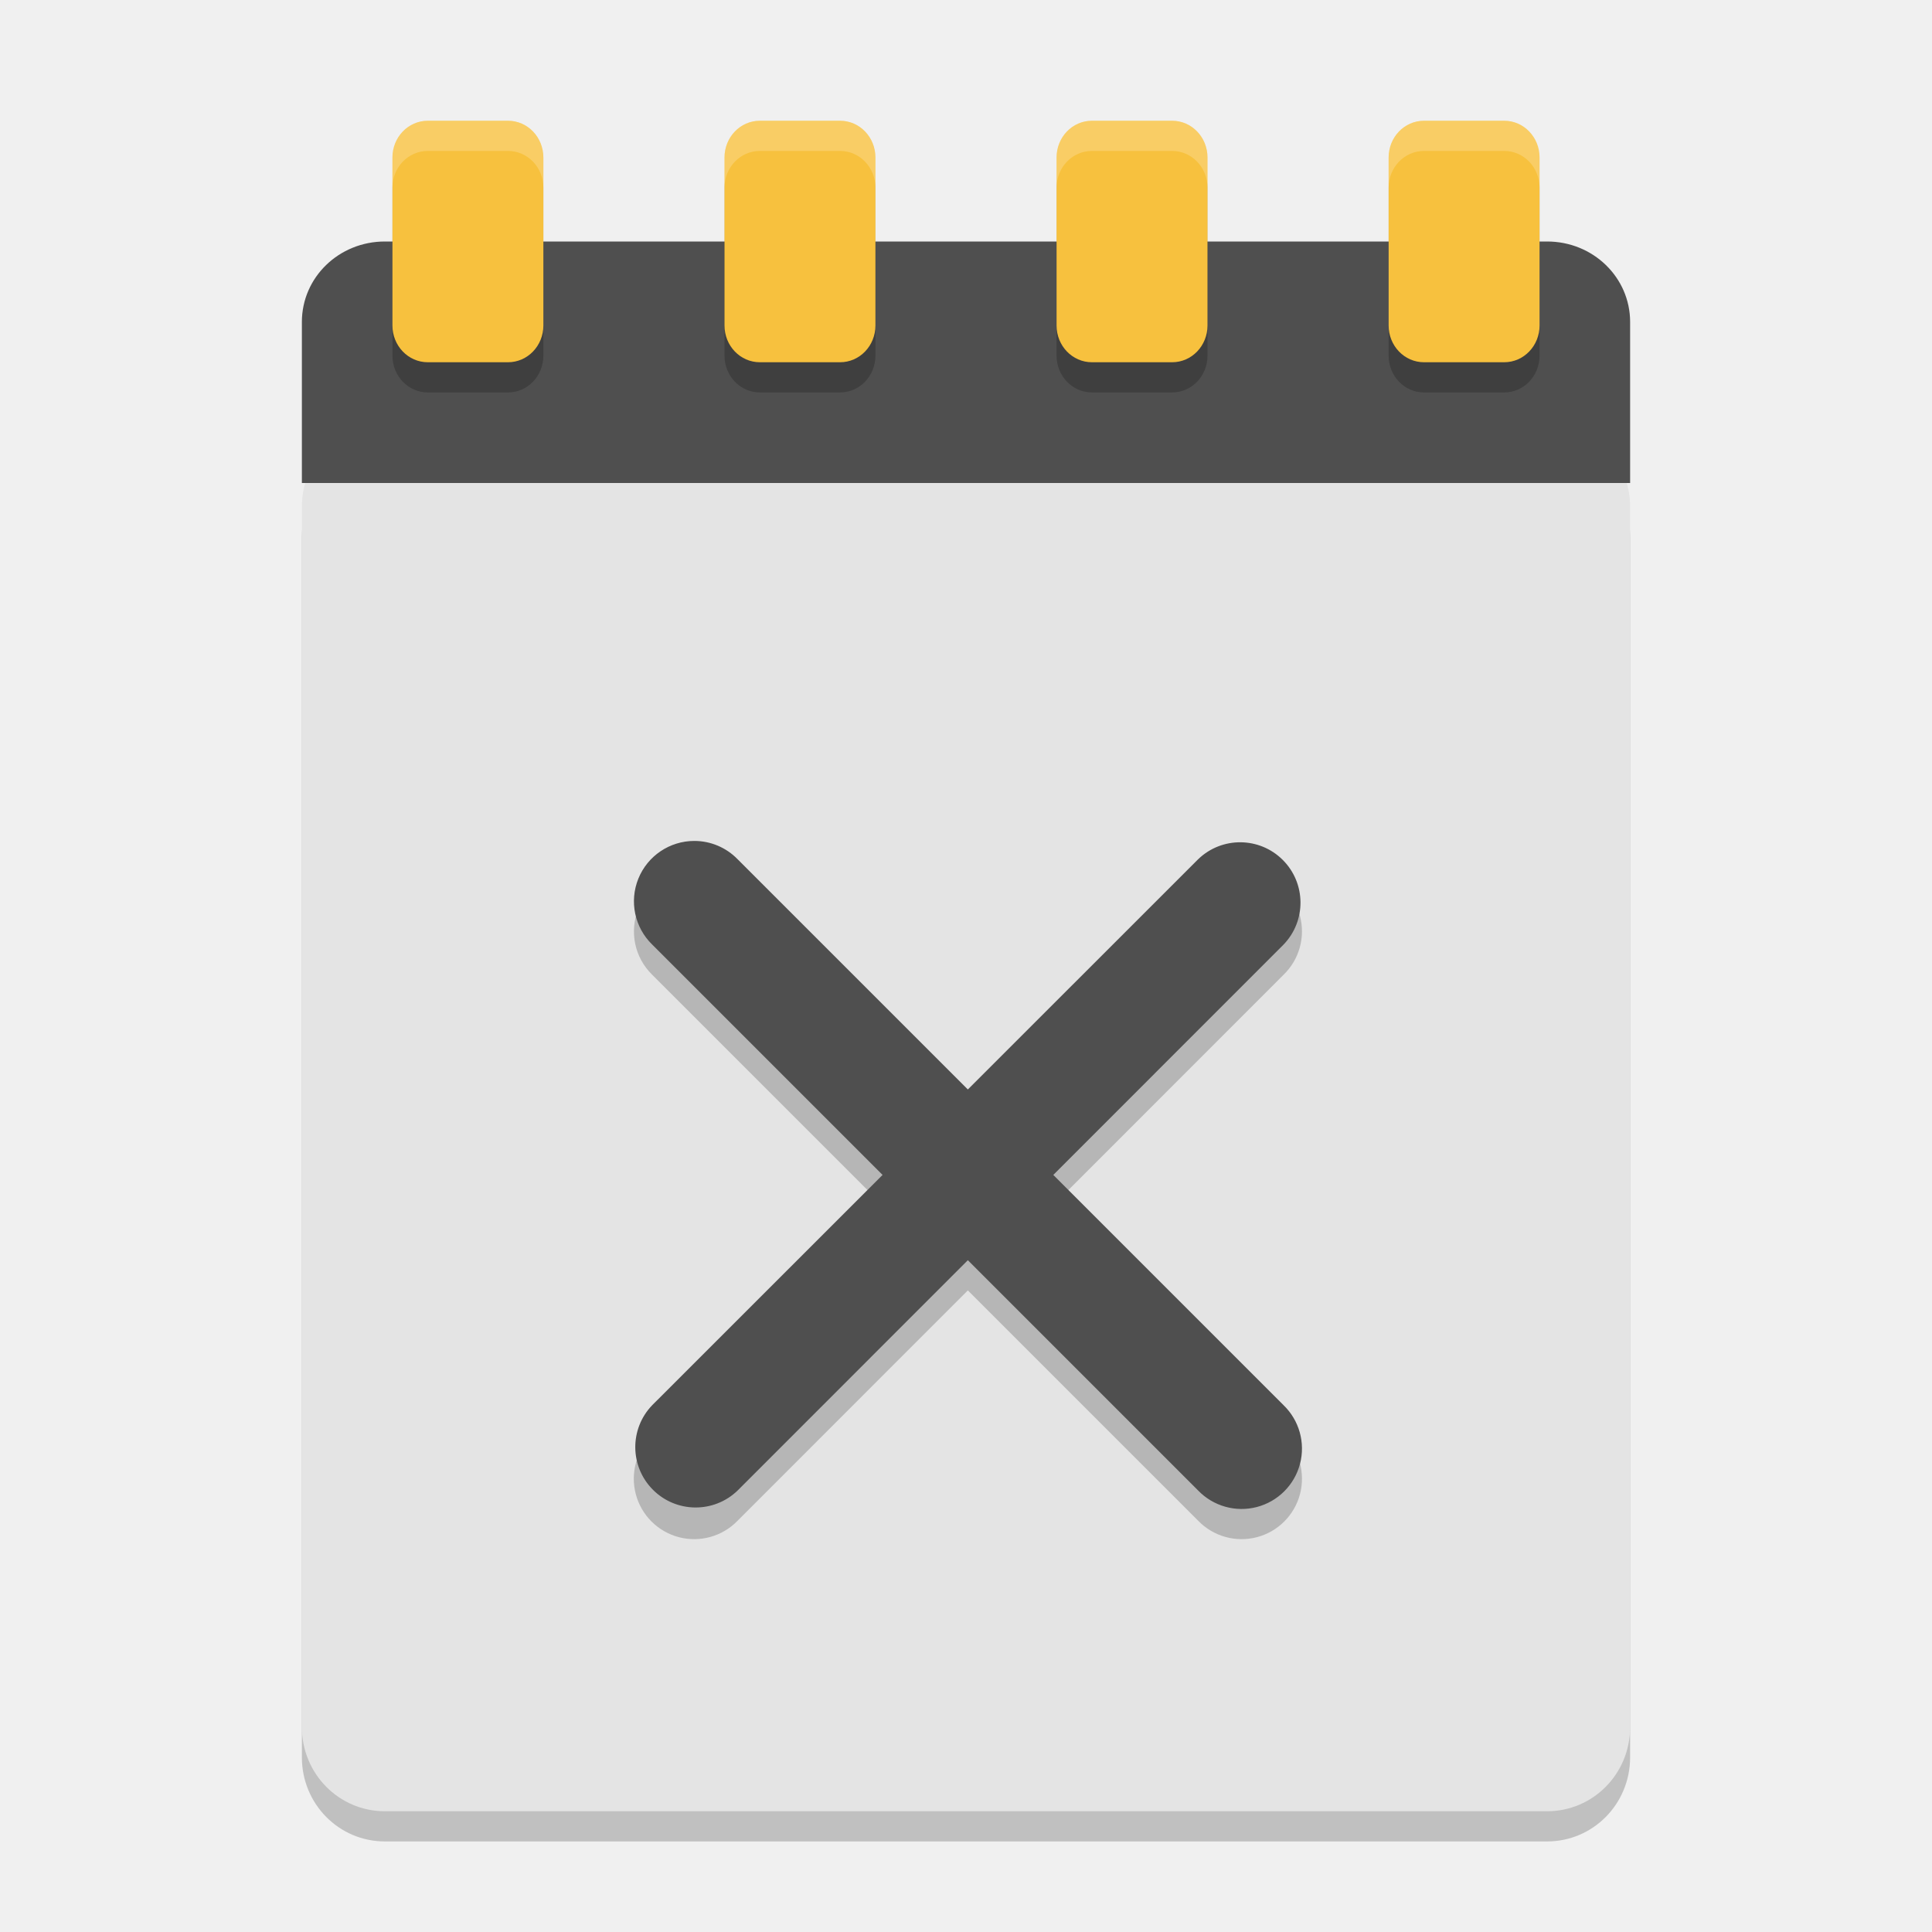
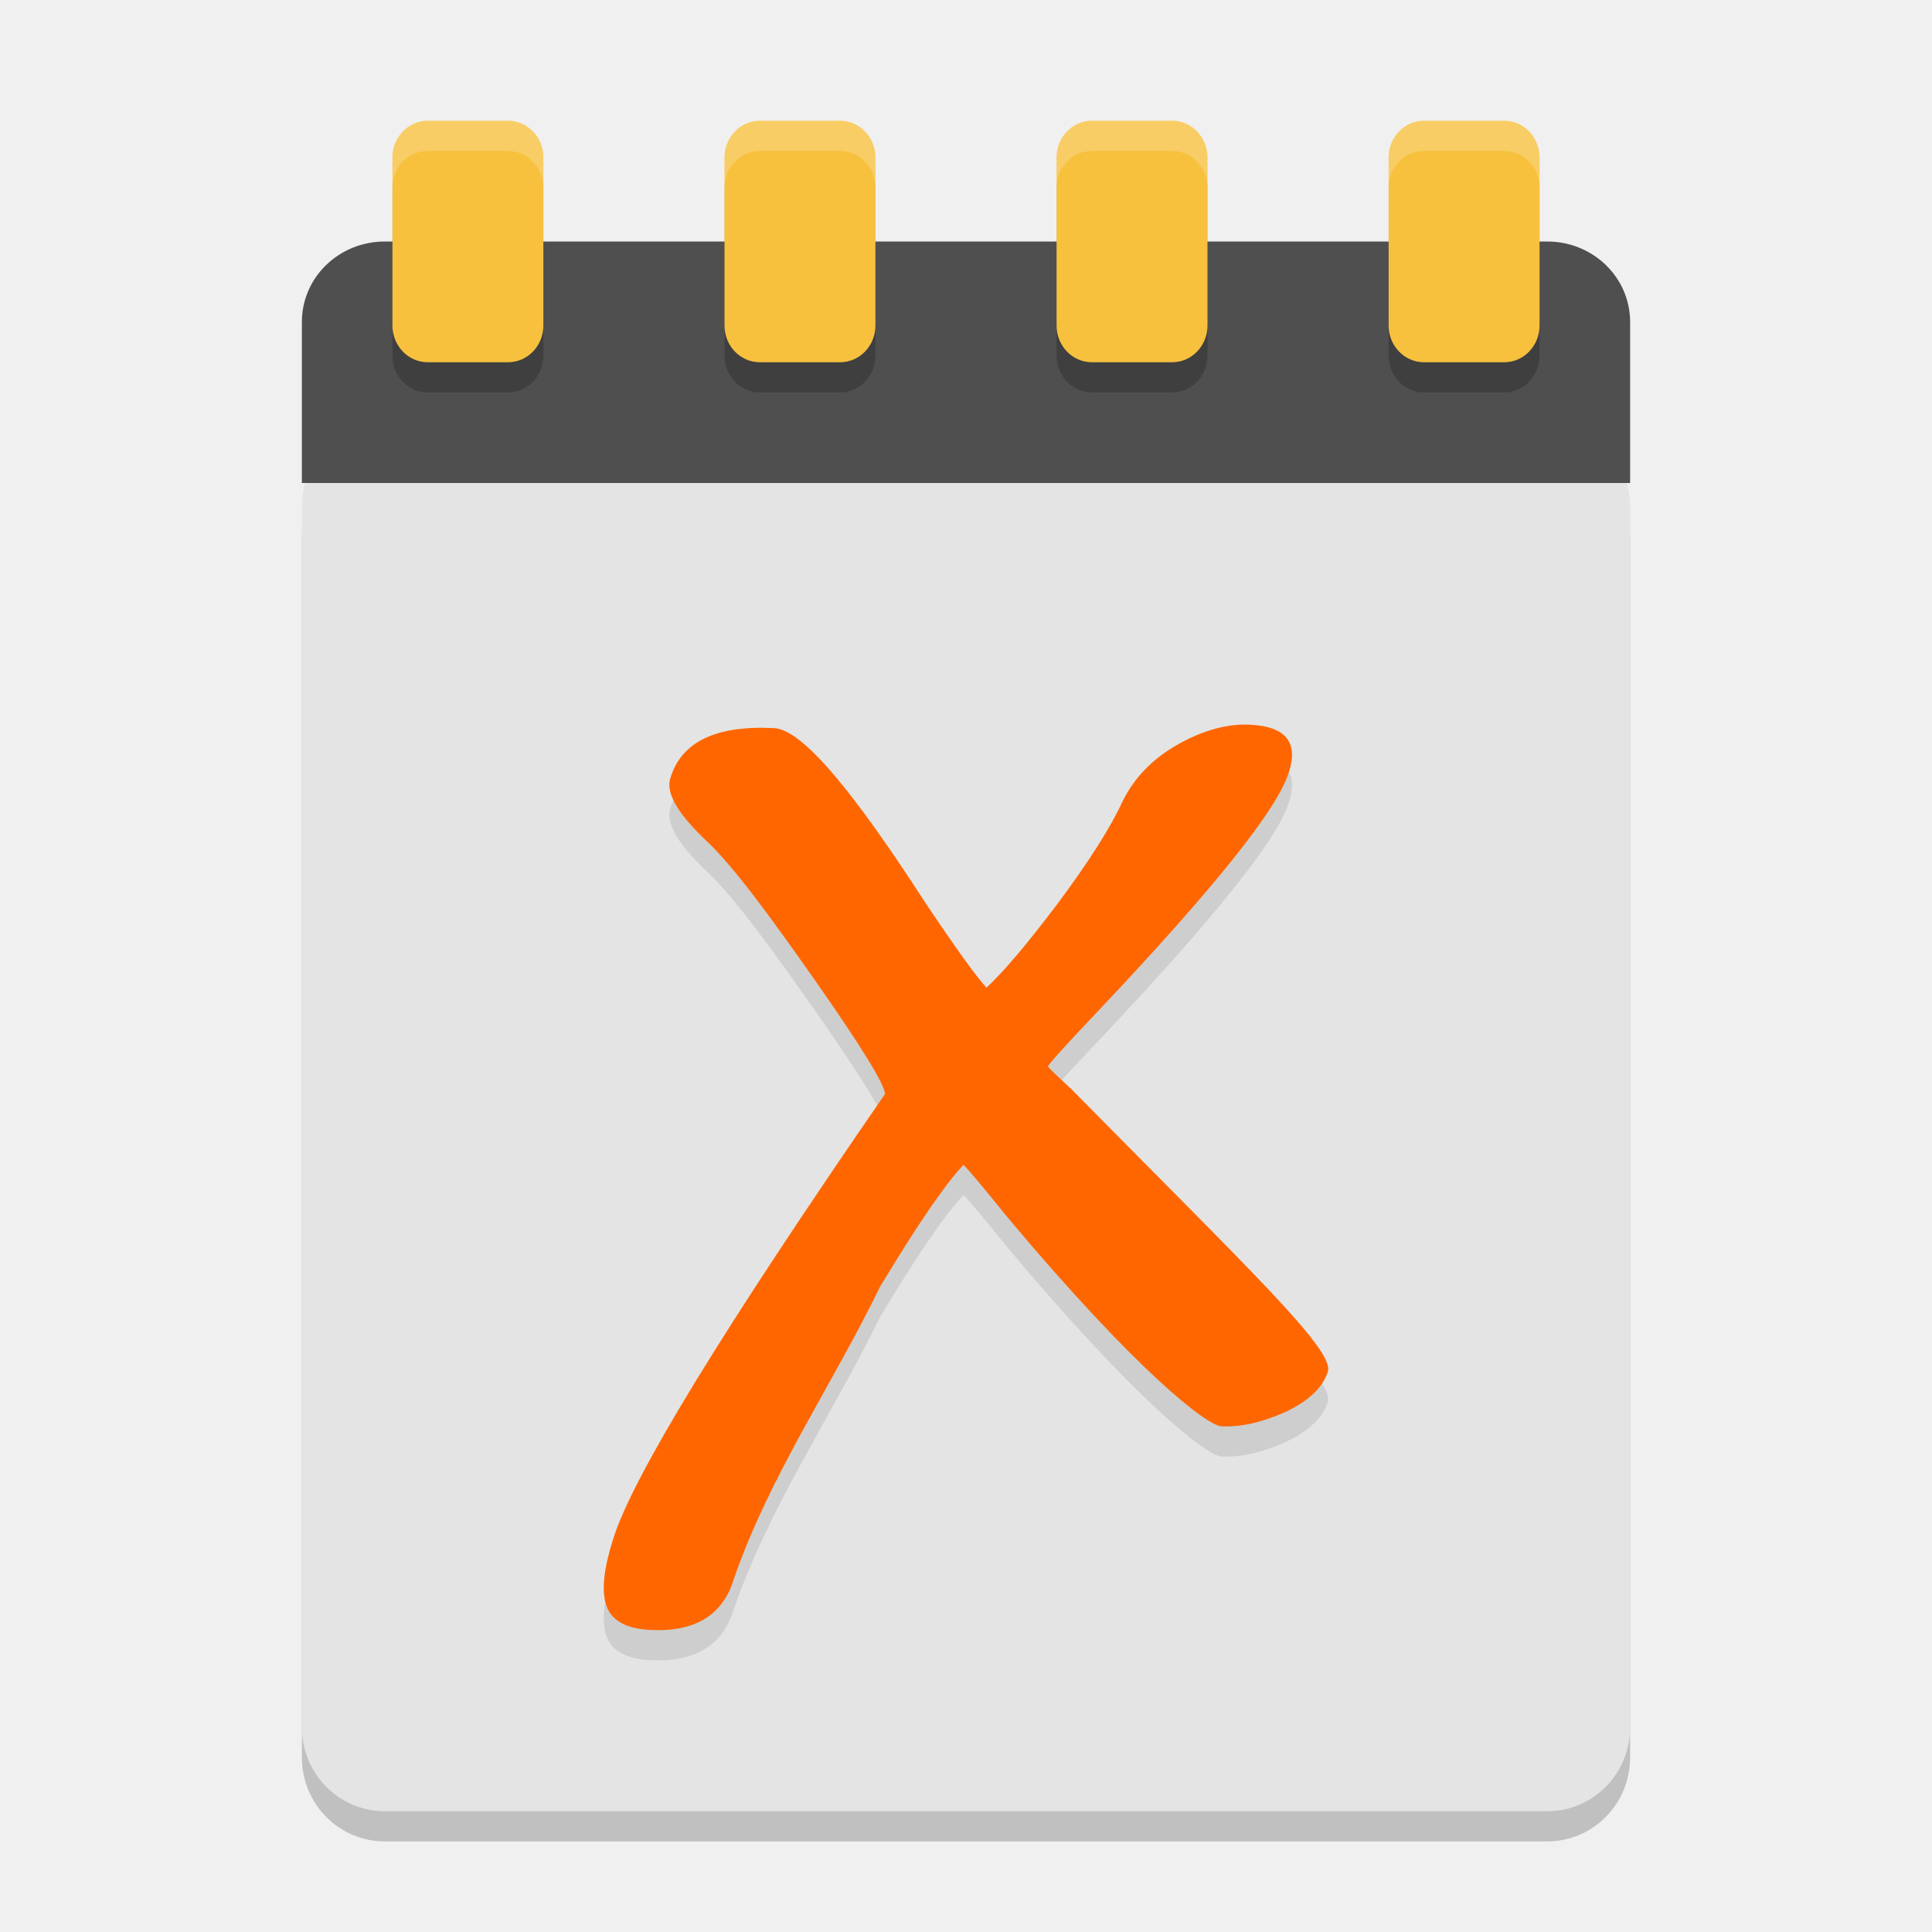
<svg xmlns="http://www.w3.org/2000/svg" width="64" height="64" version="1">
  <path style="opacity:0.2" d="M 54,58.212 54,17.788 C 54,16.243 52.773,15 51.25,15 l -38.5,0 C 11.226,15 10,16.243 10,17.788 l 0,40.424 C 10,59.757 11.226,61 12.75,61 l 38.5,0 C 52.773,61 54,59.757 54,58.212 Z" />
  <path style="fill:#e4e4e4" d="M 54,57.212 54,16.788 C 54,15.243 52.773,14 51.25,14 l -38.5,0 C 11.226,14 10,15.243 10,16.788 l 0,40.424 C 10,58.757 11.226,60 12.75,60 l 38.5,0 C 52.773,60 54,58.757 54,57.212 Z" />
  <path style="fill:#4f4f4f" d="m 54,16 0,-5.333 C 54,9.189 52.773,8 51.25,8 L 12.75,8 C 11.226,8 10,9.189 10,10.667 L 10,16 Z" />
  <path style="opacity:0.2" d="M 14.172,5 C 13.523,5 13,5.544 13,6.219 l 0,5.562 C 13,12.456 13.523,13 14.172,13 l 2.656,0 C 17.477,13 18,12.456 18,11.781 l 0,-5.562 C 18,5.544 17.477,5 16.828,5 l -2.656,0 z m 11,0 C 24.523,5 24,5.544 24,6.219 l 0,5.562 C 24,12.456 24.523,13 25.172,13 l 2.656,0 C 28.477,13 29,12.456 29,11.781 l 0,-5.562 C 29,5.544 28.477,5 27.828,5 l -2.656,0 z m 11,0 C 35.523,5 35,5.544 35,6.219 l 0,5.562 C 35,12.456 35.523,13 36.172,13 l 2.656,0 C 39.477,13 40,12.456 40,11.781 l 0,-5.562 C 40,5.544 39.477,5 38.828,5 l -2.656,0 z m 11,0 C 46.523,5 46,5.544 46,6.219 l 0,5.562 C 46,12.456 46.523,13 47.172,13 l 2.656,0 C 50.477,13 51,12.456 51,11.781 l 0,-5.562 C 51,5.544 50.477,5 49.828,5 l -2.656,0 z" />
  <path style="fill:#f7c13e" d="M 14.172 4 C 13.523 4 13 4.544 13 5.219 L 13 10.781 C 13 11.456 13.523 12 14.172 12 L 16.828 12 C 17.477 12 18 11.456 18 10.781 L 18 5.219 C 18 4.544 17.477 4 16.828 4 L 14.172 4 z M 25.172 4 C 24.523 4 24 4.544 24 5.219 L 24 10.781 C 24 11.456 24.523 12 25.172 12 L 27.828 12 C 28.477 12 29 11.456 29 10.781 L 29 5.219 C 29 4.544 28.477 4 27.828 4 L 25.172 4 z M 36.172 4 C 35.523 4 35 4.544 35 5.219 L 35 10.781 C 35 11.456 35.523 12 36.172 12 L 38.828 12 C 39.477 12 40 11.456 40 10.781 L 40 5.219 C 40 4.544 39.477 4 38.828 4 L 36.172 4 z M 47.172 4 C 46.523 4 46 4.544 46 5.219 L 46 10.781 C 46 11.456 46.523 12 47.172 12 L 49.828 12 C 50.477 12 51 11.456 51 10.781 L 51 5.219 C 51 4.544 50.477 4 49.828 4 L 47.172 4 z" />
  <path style="opacity:0.2;fill:#ffffff" d="M 14.172 4 C 13.523 4 13 4.544 13 5.219 L 13 6.219 C 13 5.544 13.523 5 14.172 5 L 16.828 5 C 17.477 5 18 5.544 18 6.219 L 18 5.219 C 18 4.544 17.477 4 16.828 4 L 14.172 4 z M 25.172 4 C 24.523 4 24 4.544 24 5.219 L 24 6.219 C 24 5.544 24.523 5 25.172 5 L 27.828 5 C 28.477 5 29 5.544 29 6.219 L 29 5.219 C 29 4.544 28.477 4 27.828 4 L 25.172 4 z M 36.172 4 C 35.523 4 35 4.544 35 5.219 L 35 6.219 C 35 5.544 35.523 5 36.172 5 L 38.828 5 C 39.477 5 40 5.544 40 6.219 L 40 5.219 C 40 4.544 39.477 4 38.828 4 L 36.172 4 z M 47.172 4 C 46.523 4 46 4.544 46 5.219 L 46 6.219 C 46 5.544 46.523 5 47.172 5 L 49.828 5 C 50.477 5 51 5.544 51 6.219 L 51 5.219 C 51 4.544 50.477 4 49.828 4 L 47.172 4 z" />
-   <path style="opacity:0.2" d="m 22.999,28.857 a 2,2 0 0 0 -1.393,3.434 l 7.63,7.63 -7.63,7.627 a 2,2 0 1 0 2.828,2.828 l 7.627,-7.63 7.63,7.63 a 2,2 0 1 0 2.828,-2.828 L 34.892,39.921 42.519,32.291 A 2,2 0 1 0 39.691,29.463 l -7.63,7.627 -7.627,-7.627 a 2,2 0 0 0 -1.436,-0.606 z" />
-   <path style="fill:#4f4f4f" d="m 22.999,27.857 a 2,2 0 0 0 -1.393,3.434 l 7.63,7.63 -7.63,7.627 a 2,2 0 0 0 2.828,2.828 l 7.627,-7.63 7.63,7.63 a 2,2 0 1 0 2.828,-2.828 l -7.627,-7.627 7.627,-7.63 A 2,2 0 0 0 39.691,28.463 l -7.63,7.627 -7.627,-7.627 a 2,2 0 0 0 -1.436,-0.606 z" />
+   <path style="opacity:0.1" d="m 34.708,36.325 c 0.097,0.112 0.356,0.361 0.776,0.747 5.896,5.981 8.731,8.648 8.503,9.365 -0.164,0.527 -0.636,0.974 -1.417,1.341 -0.78,0.346 -1.482,0.502 -2.107,0.47 -0.495,-0.025 -2.846,-1.864 -7.052,-6.88 -0.849,-1.051 -1.347,-1.644 -1.495,-1.78 -0.616,0.654 -1.537,1.999 -2.763,4.036 -1.578,3.249 -3.655,6.248 -4.844,9.681 -0.363,1.202 -1.287,1.766 -2.772,1.689 -0.782,-0.04 -1.262,-0.301 -1.441,-0.781 -0.179,-0.481 -0.106,-1.227 0.219,-2.238 0.624,-2.025 3.626,-6.937 9.004,-14.737 -0.031,-0.344 -0.801,-1.594 -2.312,-3.75 -1.511,-2.156 -2.71,-3.789 -3.598,-4.627 -0.962,-0.906 -1.363,-1.602 -1.202,-2.086 0.363,-1.202 1.509,-1.754 3.437,-1.655 0.938,0.048 2.609,2.07 5.015,5.793 1.027,1.531 1.7,2.466 2.019,2.803 0.555,-0.507 1.345,-1.441 2.372,-2.802 1.028,-1.383 1.739,-2.503 2.133,-3.361 0.39,-0.794 1.005,-1.427 1.845,-1.898 0.84,-0.471 1.638,-0.687 2.393,-0.648 1.172,0.06 1.597,0.586 1.273,1.576 -0.363,1.203 -2.477,3.847 -6.341,7.933 -1.008,1.062 -1.556,1.666 -1.643,1.812" />
+   <path style="fill:#ff6600" d="m 34.708,35.325 c 0.097,0.112 0.356,0.361 0.776,0.747 5.896,5.981 8.731,8.648 8.503,9.365 -0.164,0.527 -0.636,0.974 -1.417,1.341 -0.78,0.346 -1.482,0.502 -2.107,0.47 -0.495,-0.025 -2.846,-1.864 -7.052,-6.88 -0.849,-1.051 -1.347,-1.644 -1.495,-1.78 -0.616,0.654 -1.537,1.999 -2.763,4.036 -1.578,3.249 -3.655,6.248 -4.844,9.681 -0.363,1.202 -1.287,1.766 -2.772,1.689 -0.782,-0.04 -1.262,-0.301 -1.441,-0.781 -0.179,-0.481 -0.106,-1.227 0.219,-2.238 0.624,-2.025 3.626,-6.937 9.004,-14.737 -0.031,-0.344 -0.801,-1.594 -2.312,-3.75 -1.511,-2.156 -2.71,-3.789 -3.598,-4.627 -0.962,-0.906 -1.363,-1.602 -1.202,-2.086 0.363,-1.202 1.509,-1.754 3.437,-1.655 0.938,0.048 2.609,2.07 5.015,5.793 1.027,1.531 1.7,2.466 2.019,2.803 0.555,-0.507 1.345,-1.441 2.372,-2.802 1.028,-1.383 1.739,-2.503 2.133,-3.361 0.39,-0.794 1.005,-1.427 1.845,-1.898 0.84,-0.471 1.638,-0.687 2.393,-0.648 1.172,0.06 1.597,0.586 1.273,1.576 -0.363,1.203 -2.477,3.847 -6.341,7.933 -1.008,1.062 -1.556,1.666 -1.643,1.812" />
</svg>
